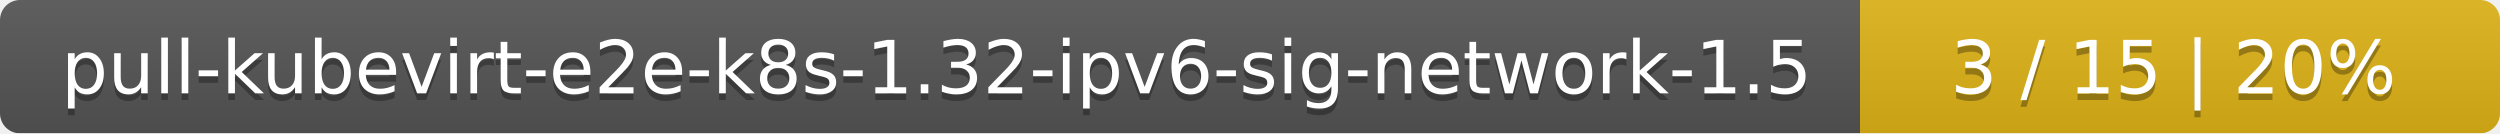
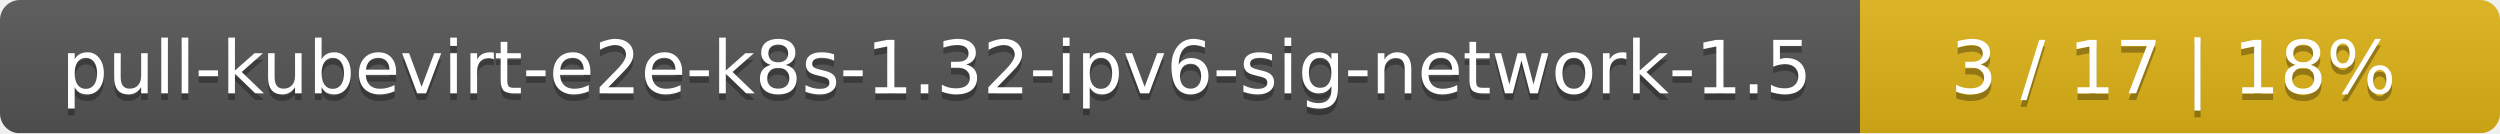
<svg xmlns="http://www.w3.org/2000/svg" width="375" height="20">
  <linearGradient id="smooth" x2="0" y2="100%">
    <stop offset="0" stop-color="#bbb" stop-opacity=".1" />
    <stop offset="1" stop-opacity=".1" />
  </linearGradient>
  <mask id="round">
    <rect width="375" height="20" rx="3" fill="#fff" />
  </mask>
  <g mask="url(#round)">
    <rect width="279" height="20" fill="#555" />
    <rect x="279" width="96" height="20" fill="#dfb317" />
    <rect width="375" height="20" fill="url(#smooth)" />
  </g>
  <g fill="#fff" text-anchor="middle" font-family="DejaVu Sans,Verdana,Geneva,sans-serif" font-size="11">
    <text x="140.5" y="15" fill="#010101" fill-opacity=".3">pull-kubevirt-e2e-k8s-1.32-ipv6-sig-network-1.5</text>
    <text x="140.5" y="14">pull-kubevirt-e2e-k8s-1.32-ipv6-sig-network-1.5</text>
-     <text x="326" y="15" fill="#010101" fill-opacity=".3">3 / 15    |    20%</text>
-     <text x="326" y="14">3 / 15    |    20%</text>
+     <text x="326" y="15" fill="#010101" fill-opacity=".3">3 / 17    |    18%</text>
+     <text x="326" y="14">3 / 17    |    18%</text>
  </g>
</svg>
